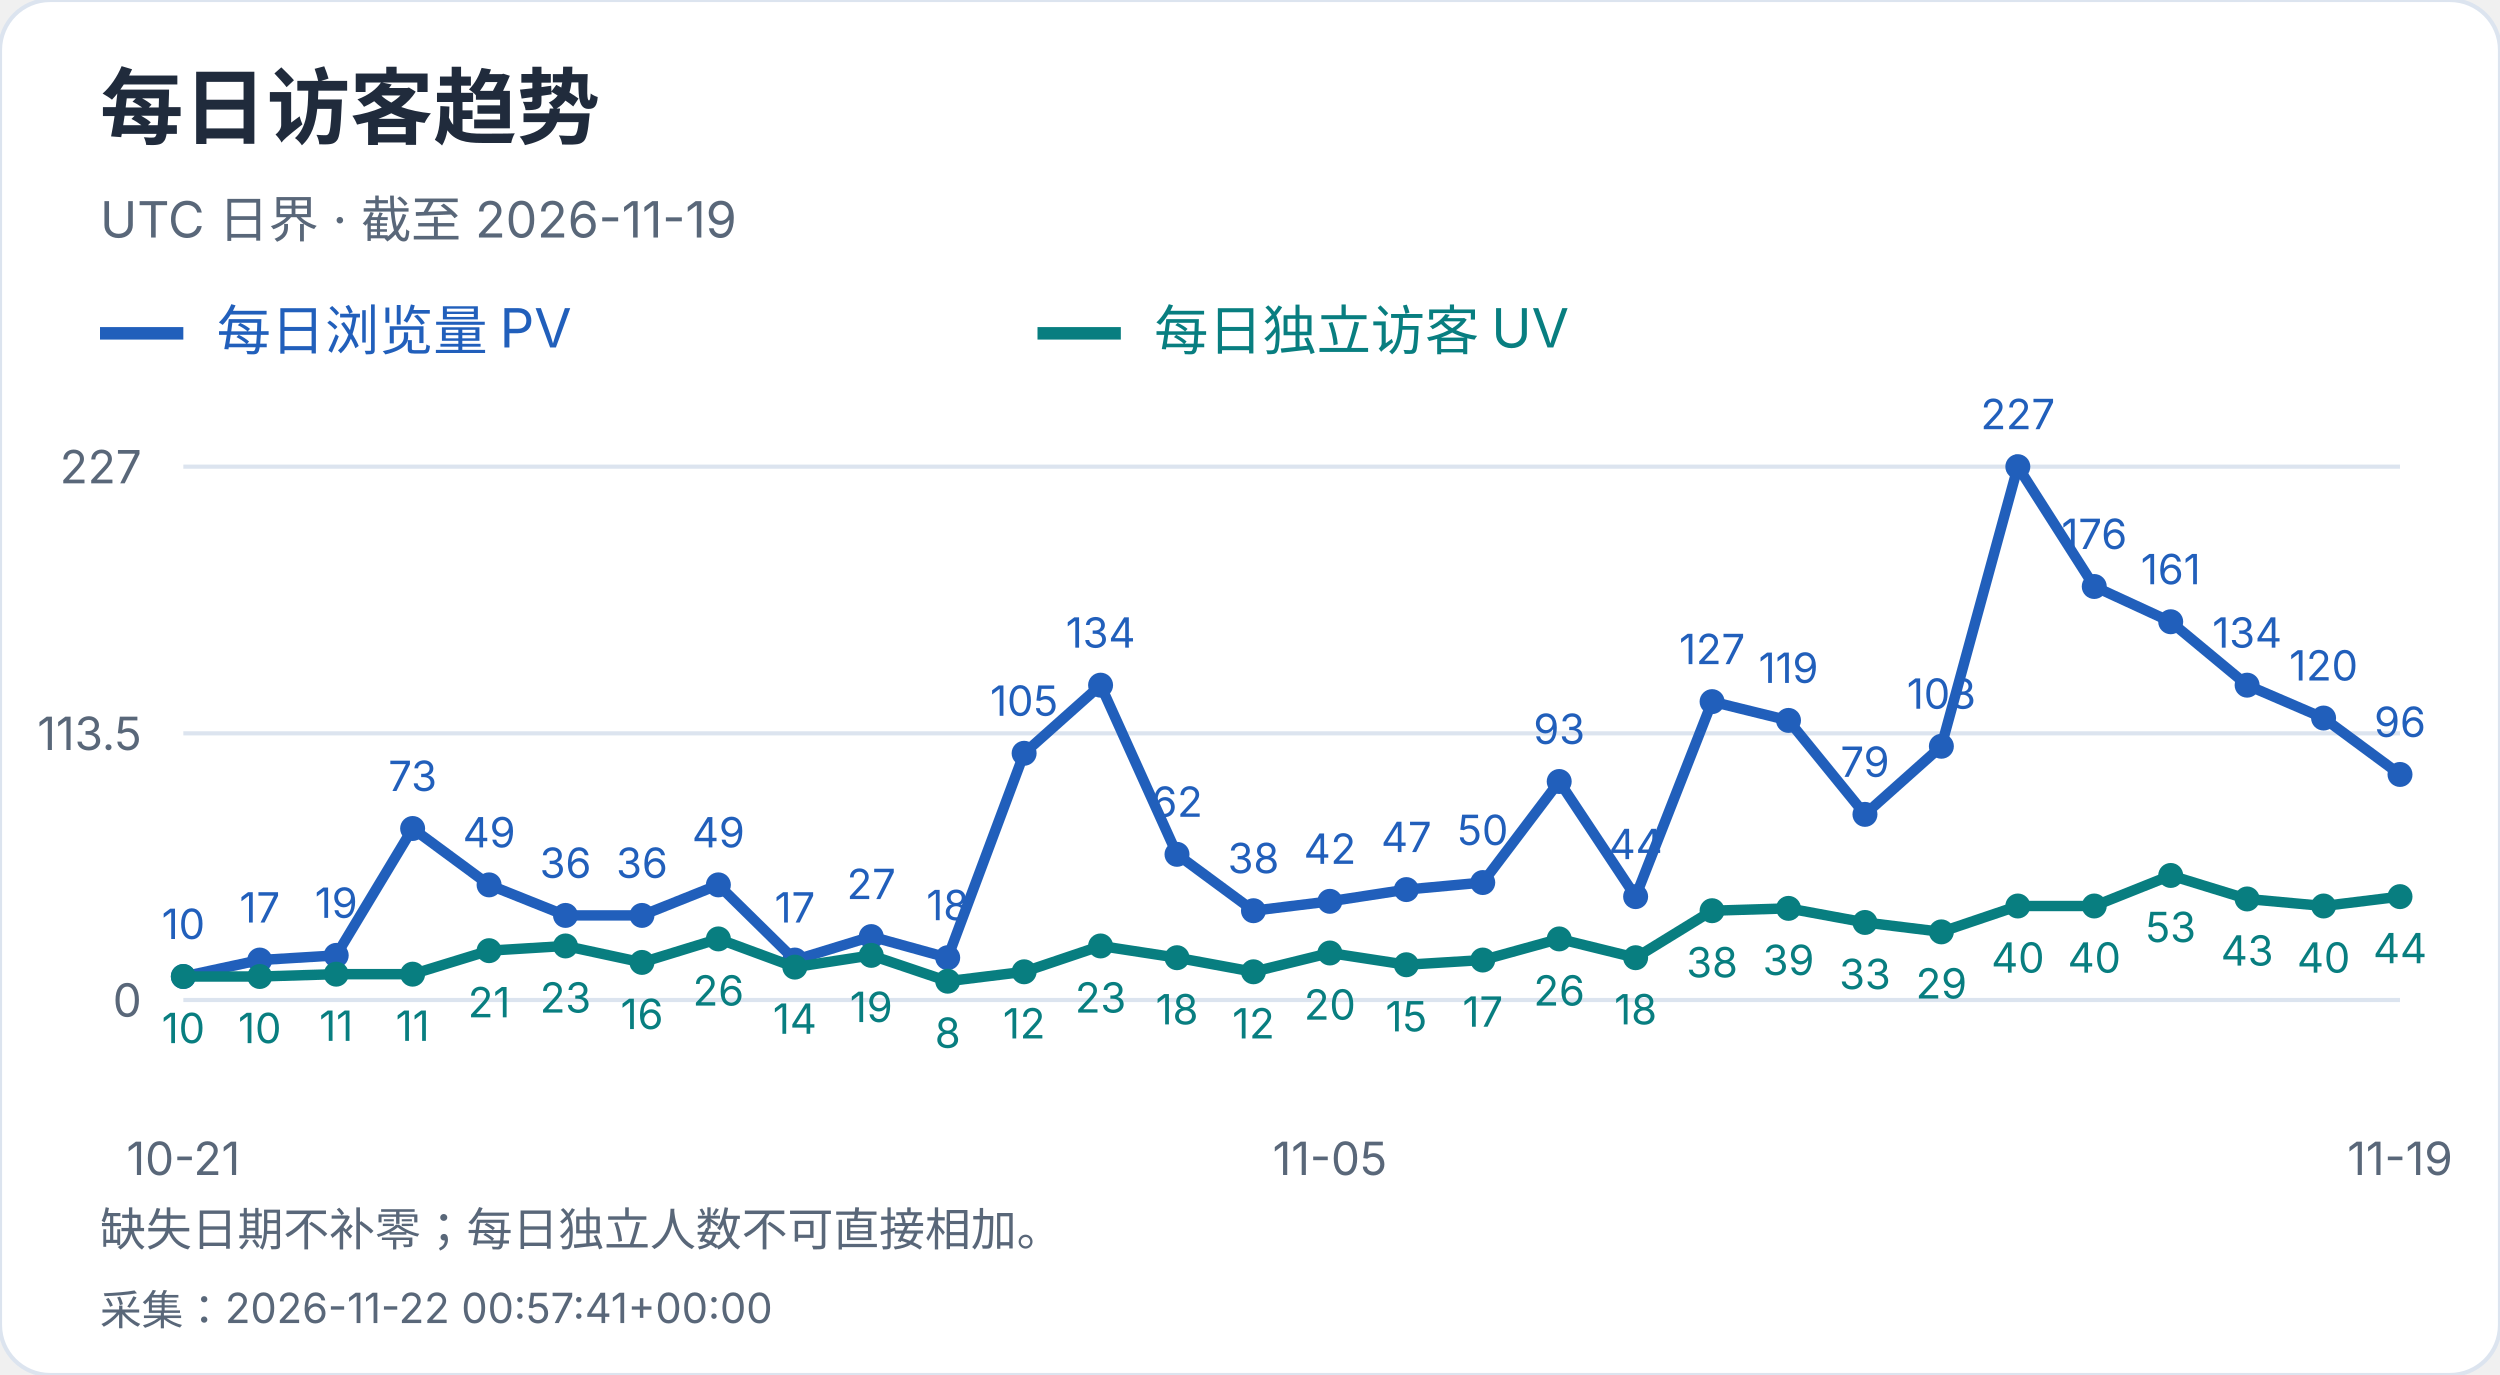
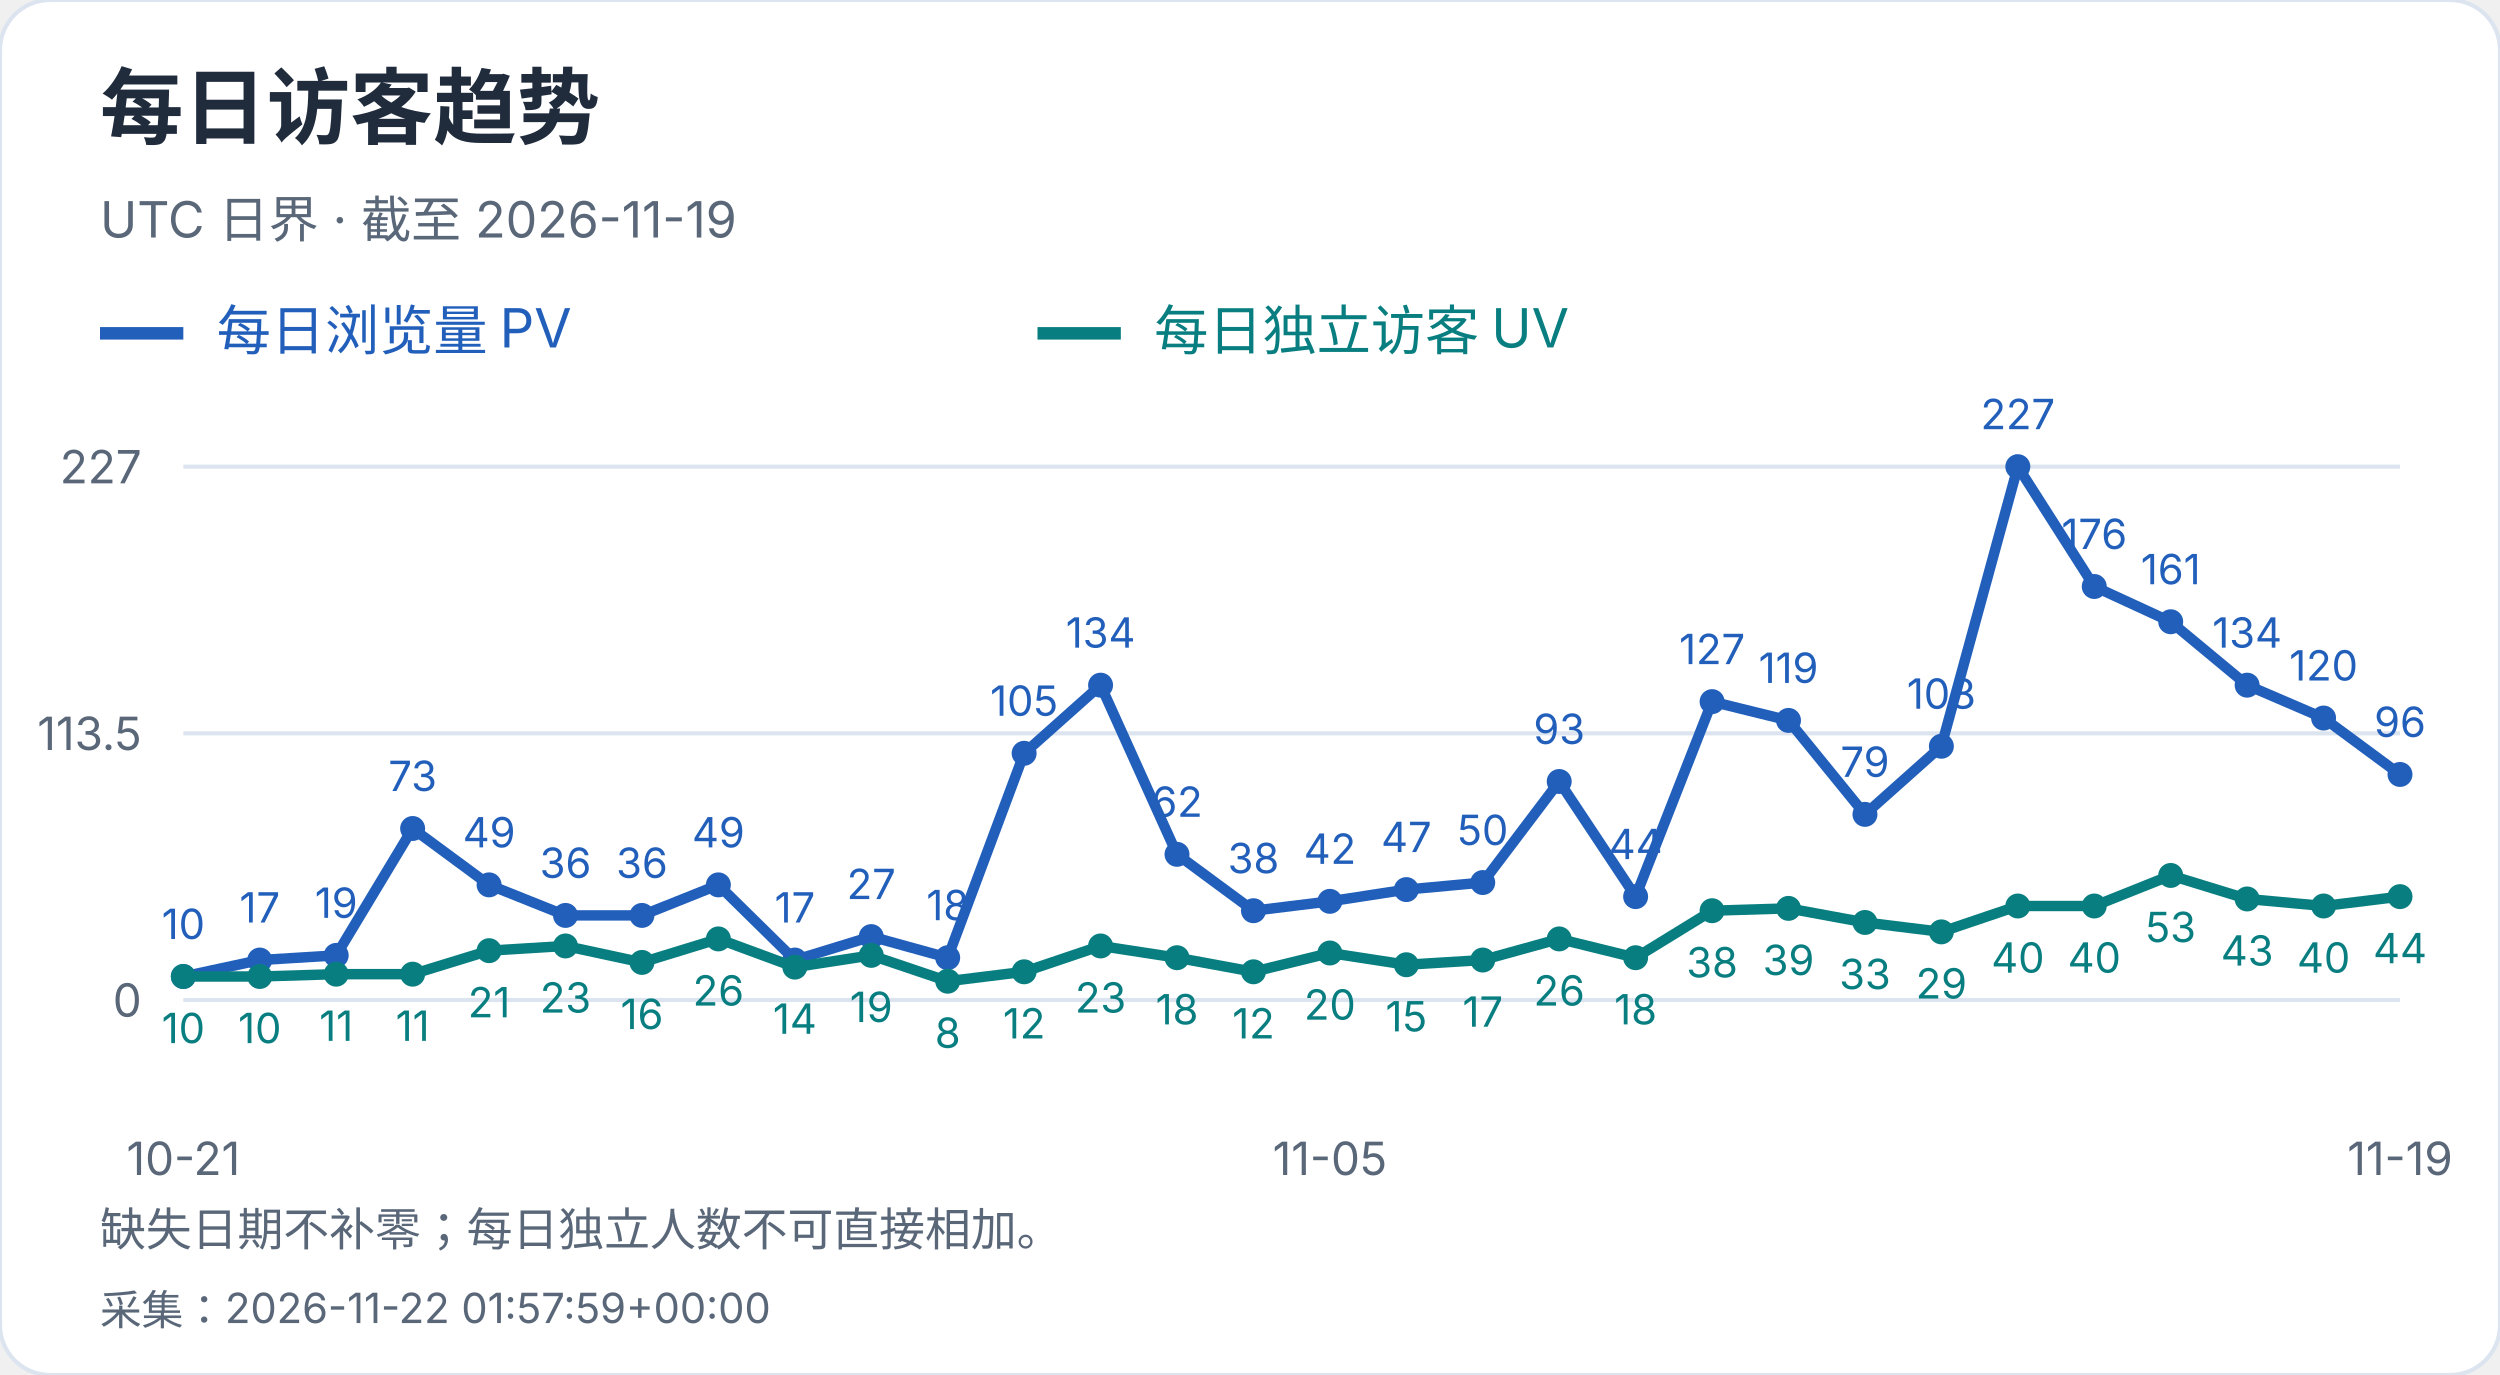
<svg xmlns="http://www.w3.org/2000/svg" width="600" height="330" viewBox="0 0 600 330" role="img" aria-label="每日访客趋势">
  <style>text{font-family:-apple-system,BlinkMacSystemFont,"Segoe UI","PingFang SC","Microsoft YaHei",sans-serif;font-variant-numeric:tabular-nums}</style>
  <rect width="600" height="330" rx="12" fill="white" stroke="#dce4ef" />
  <text x="24" y="33" font-size="20" fill="#202b3c" font-weight="650" text-anchor="start">每日访客趋势</text>
  <text x="24" y="57" font-size="12" fill="#596779" font-weight="400" text-anchor="start">UTC 日界 · 截至 2026-11-19</text>
  <path d="M24 80h20" stroke="#215fbb" stroke-width="3" />
  <text x="52" y="84" font-size="13" fill="#215fbb" font-weight="400" text-anchor="start">每日浏览量 PV</text>
  <path d="M249 80h20" stroke="#087e80" stroke-width="3" />
  <text x="277" y="84" font-size="13" fill="#087e80" font-weight="400" text-anchor="start">每日独立访客 UV</text>
  <path d="M44 240.0H576" stroke="#dce4ef" />
  <text x="34" y="244.0" font-size="11" fill="#596779" font-weight="400" text-anchor="end">0</text>
  <path d="M44 176.0H576" stroke="#dce4ef" />
  <text x="34" y="180.0" font-size="11" fill="#596779" font-weight="400" text-anchor="end">113.5</text>
  <path d="M44 112.0H576" stroke="#dce4ef" />
  <text x="34" y="116.0" font-size="11" fill="#596779" font-weight="400" text-anchor="end">227</text>
  <circle cx="44.00" cy="234.36" r="3" fill="#215fbb" />
  <text x="44.0" y="225.36" font-size="10" fill="#215fbb" font-weight="400" text-anchor="middle">10</text>
  <circle cx="62.34" cy="230.41" r="3" fill="#215fbb" />
  <text x="62.34" y="221.41" font-size="10" fill="#215fbb" font-weight="400" text-anchor="middle">17</text>
  <circle cx="80.69" cy="229.29" r="3" fill="#215fbb" />
  <text x="80.69" y="220.29" font-size="10" fill="#215fbb" font-weight="400" text-anchor="middle">19</text>
  <circle cx="99.03" cy="198.84" r="3" fill="#215fbb" />
  <text x="99.03" y="189.84" font-size="10" fill="#215fbb" font-weight="400" text-anchor="middle">73</text>
  <circle cx="117.38" cy="212.37" r="3" fill="#215fbb" />
  <text x="117.38" y="203.37" font-size="10" fill="#215fbb" font-weight="400" text-anchor="middle">49</text>
  <circle cx="135.72" cy="219.70" r="3" fill="#215fbb" />
  <text x="135.72" y="210.7" font-size="10" fill="#215fbb" font-weight="400" text-anchor="middle">36</text>
  <circle cx="154.07" cy="219.70" r="3" fill="#215fbb" />
  <text x="154.07" y="210.7" font-size="10" fill="#215fbb" font-weight="400" text-anchor="middle">36</text>
  <circle cx="172.41" cy="212.37" r="3" fill="#215fbb" />
  <text x="172.41" y="203.37" font-size="10" fill="#215fbb" font-weight="400" text-anchor="middle">49</text>
  <circle cx="190.76" cy="230.41" r="3" fill="#215fbb" />
  <text x="190.76" y="221.41" font-size="10" fill="#215fbb" font-weight="400" text-anchor="middle">17</text>
  <circle cx="209.10" cy="224.78" r="3" fill="#215fbb" />
  <text x="209.1" y="215.78" font-size="10" fill="#215fbb" font-weight="400" text-anchor="middle">27</text>
  <circle cx="227.45" cy="229.85" r="3" fill="#215fbb" />
  <text x="227.45" y="220.85" font-size="10" fill="#215fbb" font-weight="400" text-anchor="middle">18</text>
  <circle cx="245.79" cy="180.79" r="3" fill="#215fbb" />
  <text x="245.79" y="171.79" font-size="10" fill="#215fbb" font-weight="400" text-anchor="middle">105</text>
  <circle cx="264.14" cy="164.44" r="3" fill="#215fbb" />
  <text x="264.14" y="155.44" font-size="10" fill="#215fbb" font-weight="400" text-anchor="middle">134</text>
  <circle cx="282.48" cy="205.04" r="3" fill="#215fbb" />
  <text x="282.48" y="196.04" font-size="10" fill="#215fbb" font-weight="400" text-anchor="middle">62</text>
  <circle cx="300.83" cy="218.57" r="3" fill="#215fbb" />
  <text x="300.83" y="209.57" font-size="10" fill="#215fbb" font-weight="400" text-anchor="middle">38</text>
  <circle cx="319.17" cy="216.32" r="3" fill="#215fbb" />
  <text x="319.17" y="207.32" font-size="10" fill="#215fbb" font-weight="400" text-anchor="middle">42</text>
  <circle cx="337.52" cy="213.50" r="3" fill="#215fbb" />
  <text x="337.52" y="204.5" font-size="10" fill="#215fbb" font-weight="400" text-anchor="middle">47</text>
  <circle cx="355.86" cy="211.81" r="3" fill="#215fbb" />
  <text x="355.86" y="202.81" font-size="10" fill="#215fbb" font-weight="400" text-anchor="middle">50</text>
  <circle cx="374.21" cy="187.56" r="3" fill="#215fbb" />
  <text x="374.21" y="178.56" font-size="10" fill="#215fbb" font-weight="400" text-anchor="middle">93</text>
  <circle cx="392.55" cy="215.19" r="3" fill="#215fbb" />
  <text x="392.55" y="206.19" font-size="10" fill="#215fbb" font-weight="400" text-anchor="middle">44</text>
  <circle cx="410.90" cy="168.39" r="3" fill="#215fbb" />
  <text x="410.9" y="159.39" font-size="10" fill="#215fbb" font-weight="400" text-anchor="middle">127</text>
  <circle cx="429.24" cy="172.90" r="3" fill="#215fbb" />
  <text x="429.24" y="163.9" font-size="10" fill="#215fbb" font-weight="400" text-anchor="middle">119</text>
  <circle cx="447.59" cy="195.45" r="3" fill="#215fbb" />
  <text x="447.59" y="186.45" font-size="10" fill="#215fbb" font-weight="400" text-anchor="middle">79</text>
  <circle cx="465.93" cy="179.10" r="3" fill="#215fbb" />
  <text x="465.93" y="170.1" font-size="10" fill="#215fbb" font-weight="400" text-anchor="middle">108</text>
  <circle cx="484.28" cy="112.00" r="3" fill="#215fbb" />
  <text x="484.28" y="103.0" font-size="10" fill="#215fbb" font-weight="400" text-anchor="middle">227</text>
  <circle cx="502.62" cy="140.76" r="3" fill="#215fbb" />
  <text x="502.62" y="131.76" font-size="10" fill="#215fbb" font-weight="400" text-anchor="middle">176</text>
  <circle cx="520.97" cy="149.22" r="3" fill="#215fbb" />
  <text x="520.97" y="140.22" font-size="10" fill="#215fbb" font-weight="400" text-anchor="middle">161</text>
  <circle cx="539.31" cy="164.44" r="3" fill="#215fbb" />
  <text x="539.31" y="155.44" font-size="10" fill="#215fbb" font-weight="400" text-anchor="middle">134</text>
  <circle cx="557.66" cy="172.33" r="3" fill="#215fbb" />
  <text x="557.66" y="163.33" font-size="10" fill="#215fbb" font-weight="400" text-anchor="middle">120</text>
  <circle cx="576.00" cy="185.87" r="3" fill="#215fbb" />
  <text x="576.0" y="176.87" font-size="10" fill="#215fbb" font-weight="400" text-anchor="middle">96</text>
  <polyline points="44.00,234.36 62.34,230.41 80.69,229.29 99.03,198.84 117.38,212.37 135.72,219.70 154.07,219.70 172.41,212.37 190.76,230.41 209.10,224.78 227.45,229.85 245.79,180.79 264.14,164.44 282.48,205.04 300.83,218.57 319.17,216.32 337.52,213.50 355.86,211.81 374.21,187.56 392.55,215.19 410.90,168.39 429.24,172.90 447.59,195.45 465.93,179.10 484.28,112.00 502.62,140.76 520.97,149.22 539.31,164.44 557.66,172.33 576.00,185.87" fill="none" stroke="#215fbb" stroke-width="2.5" />
  <circle cx="44.00" cy="234.36" r="3" fill="#087e80" />
  <text x="44.0" y="250.36" font-size="10" fill="#087e80" font-weight="400" text-anchor="middle">10</text>
  <circle cx="62.34" cy="234.36" r="3" fill="#087e80" />
  <text x="62.34" y="250.36" font-size="10" fill="#087e80" font-weight="400" text-anchor="middle">10</text>
  <circle cx="80.69" cy="233.80" r="3" fill="#087e80" />
  <text x="80.69" y="249.8" font-size="10" fill="#087e80" font-weight="400" text-anchor="middle">11</text>
  <circle cx="99.03" cy="233.80" r="3" fill="#087e80" />
  <text x="99.03" y="249.8" font-size="10" fill="#087e80" font-weight="400" text-anchor="middle">11</text>
  <circle cx="117.38" cy="228.16" r="3" fill="#087e80" />
  <text x="117.38" y="244.16" font-size="10" fill="#087e80" font-weight="400" text-anchor="middle">21</text>
  <circle cx="135.72" cy="227.03" r="3" fill="#087e80" />
  <text x="135.72" y="243.03" font-size="10" fill="#087e80" font-weight="400" text-anchor="middle">23</text>
  <circle cx="154.07" cy="230.98" r="3" fill="#087e80" />
  <text x="154.07" y="246.98" font-size="10" fill="#087e80" font-weight="400" text-anchor="middle">16</text>
  <circle cx="172.41" cy="225.34" r="3" fill="#087e80" />
  <text x="172.41" y="241.34" font-size="10" fill="#087e80" font-weight="400" text-anchor="middle">26</text>
  <circle cx="190.76" cy="232.11" r="3" fill="#087e80" />
  <text x="190.76" y="248.11" font-size="10" fill="#087e80" font-weight="400" text-anchor="middle">14</text>
  <circle cx="209.10" cy="229.29" r="3" fill="#087e80" />
  <text x="209.1" y="245.29" font-size="10" fill="#087e80" font-weight="400" text-anchor="middle">19</text>
  <circle cx="227.45" cy="235.49" r="3" fill="#087e80" />
  <text x="227.45" y="251.49" font-size="10" fill="#087e80" font-weight="400" text-anchor="middle">8</text>
  <circle cx="245.79" cy="233.23" r="3" fill="#087e80" />
  <text x="245.79" y="249.23" font-size="10" fill="#087e80" font-weight="400" text-anchor="middle">12</text>
  <circle cx="264.14" cy="227.03" r="3" fill="#087e80" />
  <text x="264.14" y="243.03" font-size="10" fill="#087e80" font-weight="400" text-anchor="middle">23</text>
  <circle cx="282.48" cy="229.85" r="3" fill="#087e80" />
  <text x="282.48" y="245.85" font-size="10" fill="#087e80" font-weight="400" text-anchor="middle">18</text>
  <circle cx="300.83" cy="233.23" r="3" fill="#087e80" />
  <text x="300.83" y="249.23" font-size="10" fill="#087e80" font-weight="400" text-anchor="middle">12</text>
  <circle cx="319.17" cy="228.72" r="3" fill="#087e80" />
  <text x="319.17" y="244.72" font-size="10" fill="#087e80" font-weight="400" text-anchor="middle">20</text>
  <circle cx="337.52" cy="231.54" r="3" fill="#087e80" />
  <text x="337.52" y="247.54" font-size="10" fill="#087e80" font-weight="400" text-anchor="middle">15</text>
  <circle cx="355.86" cy="230.41" r="3" fill="#087e80" />
  <text x="355.86" y="246.41" font-size="10" fill="#087e80" font-weight="400" text-anchor="middle">17</text>
  <circle cx="374.21" cy="225.34" r="3" fill="#087e80" />
  <text x="374.21" y="241.34" font-size="10" fill="#087e80" font-weight="400" text-anchor="middle">26</text>
  <circle cx="392.55" cy="229.85" r="3" fill="#087e80" />
  <text x="392.55" y="245.85" font-size="10" fill="#087e80" font-weight="400" text-anchor="middle">18</text>
  <circle cx="410.90" cy="218.57" r="3" fill="#087e80" />
  <text x="410.9" y="234.57" font-size="10" fill="#087e80" font-weight="400" text-anchor="middle">38</text>
  <circle cx="429.24" cy="218.01" r="3" fill="#087e80" />
  <text x="429.24" y="234.01" font-size="10" fill="#087e80" font-weight="400" text-anchor="middle">39</text>
  <circle cx="447.59" cy="221.39" r="3" fill="#087e80" />
  <text x="447.59" y="237.39" font-size="10" fill="#087e80" font-weight="400" text-anchor="middle">33</text>
  <circle cx="465.93" cy="223.65" r="3" fill="#087e80" />
  <text x="465.93" y="239.65" font-size="10" fill="#087e80" font-weight="400" text-anchor="middle">29</text>
  <circle cx="484.28" cy="217.44" r="3" fill="#087e80" />
  <text x="484.28" y="233.44" font-size="10" fill="#087e80" font-weight="400" text-anchor="middle">40</text>
  <circle cx="502.62" cy="217.44" r="3" fill="#087e80" />
  <text x="502.62" y="233.44" font-size="10" fill="#087e80" font-weight="400" text-anchor="middle">40</text>
  <circle cx="520.97" cy="210.11" r="3" fill="#087e80" />
  <text x="520.97" y="226.11" font-size="10" fill="#087e80" font-weight="400" text-anchor="middle">53</text>
  <circle cx="539.31" cy="215.75" r="3" fill="#087e80" />
  <text x="539.31" y="231.75" font-size="10" fill="#087e80" font-weight="400" text-anchor="middle">43</text>
  <circle cx="557.66" cy="217.44" r="3" fill="#087e80" />
  <text x="557.66" y="233.44" font-size="10" fill="#087e80" font-weight="400" text-anchor="middle">40</text>
  <circle cx="576.00" cy="215.19" r="3" fill="#087e80" />
  <text x="576.0" y="231.19" font-size="10" fill="#087e80" font-weight="400" text-anchor="middle">44</text>
  <polyline points="44.00,234.36 62.34,234.36 80.69,233.80 99.03,233.80 117.38,228.16 135.72,227.03 154.07,230.98 172.41,225.34 190.76,232.11 209.10,229.29 227.45,235.49 245.79,233.23 264.14,227.03 282.48,229.85 300.83,233.23 319.17,228.72 337.52,231.54 355.86,230.41 374.21,225.34 392.55,229.85 410.90,218.57 429.24,218.01 447.59,221.39 465.93,223.65 484.28,217.44 502.62,217.44 520.97,210.11 539.31,215.75 557.66,217.44 576.00,215.19" fill="none" stroke="#087e80" stroke-width="2.5" />
  <text x="44.0" y="282" font-size="11" fill="#596779" font-weight="400" text-anchor="middle">10-21</text>
  <text x="319.172" y="282" font-size="11" fill="#596779" font-weight="400" text-anchor="middle">11-05</text>
  <text x="576.0" y="282" font-size="11" fill="#596779" font-weight="400" text-anchor="middle">11-19</text>
  <text x="24" y="299" font-size="11" fill="#596779" font-weight="400" text-anchor="start">缺失日期不补零；每日独立人数不可直接相加。</text>
-   <text x="24" y="318" font-size="10" fill="#596779" font-weight="400" text-anchor="start">采集：2026-11-22 00:57:41+00:00</text>
+   <text x="24" y="318" font-size="10" fill="#596779" font-weight="400" text-anchor="start">采集：2026-11-22 01:57:59+00:00</text>
</svg>
